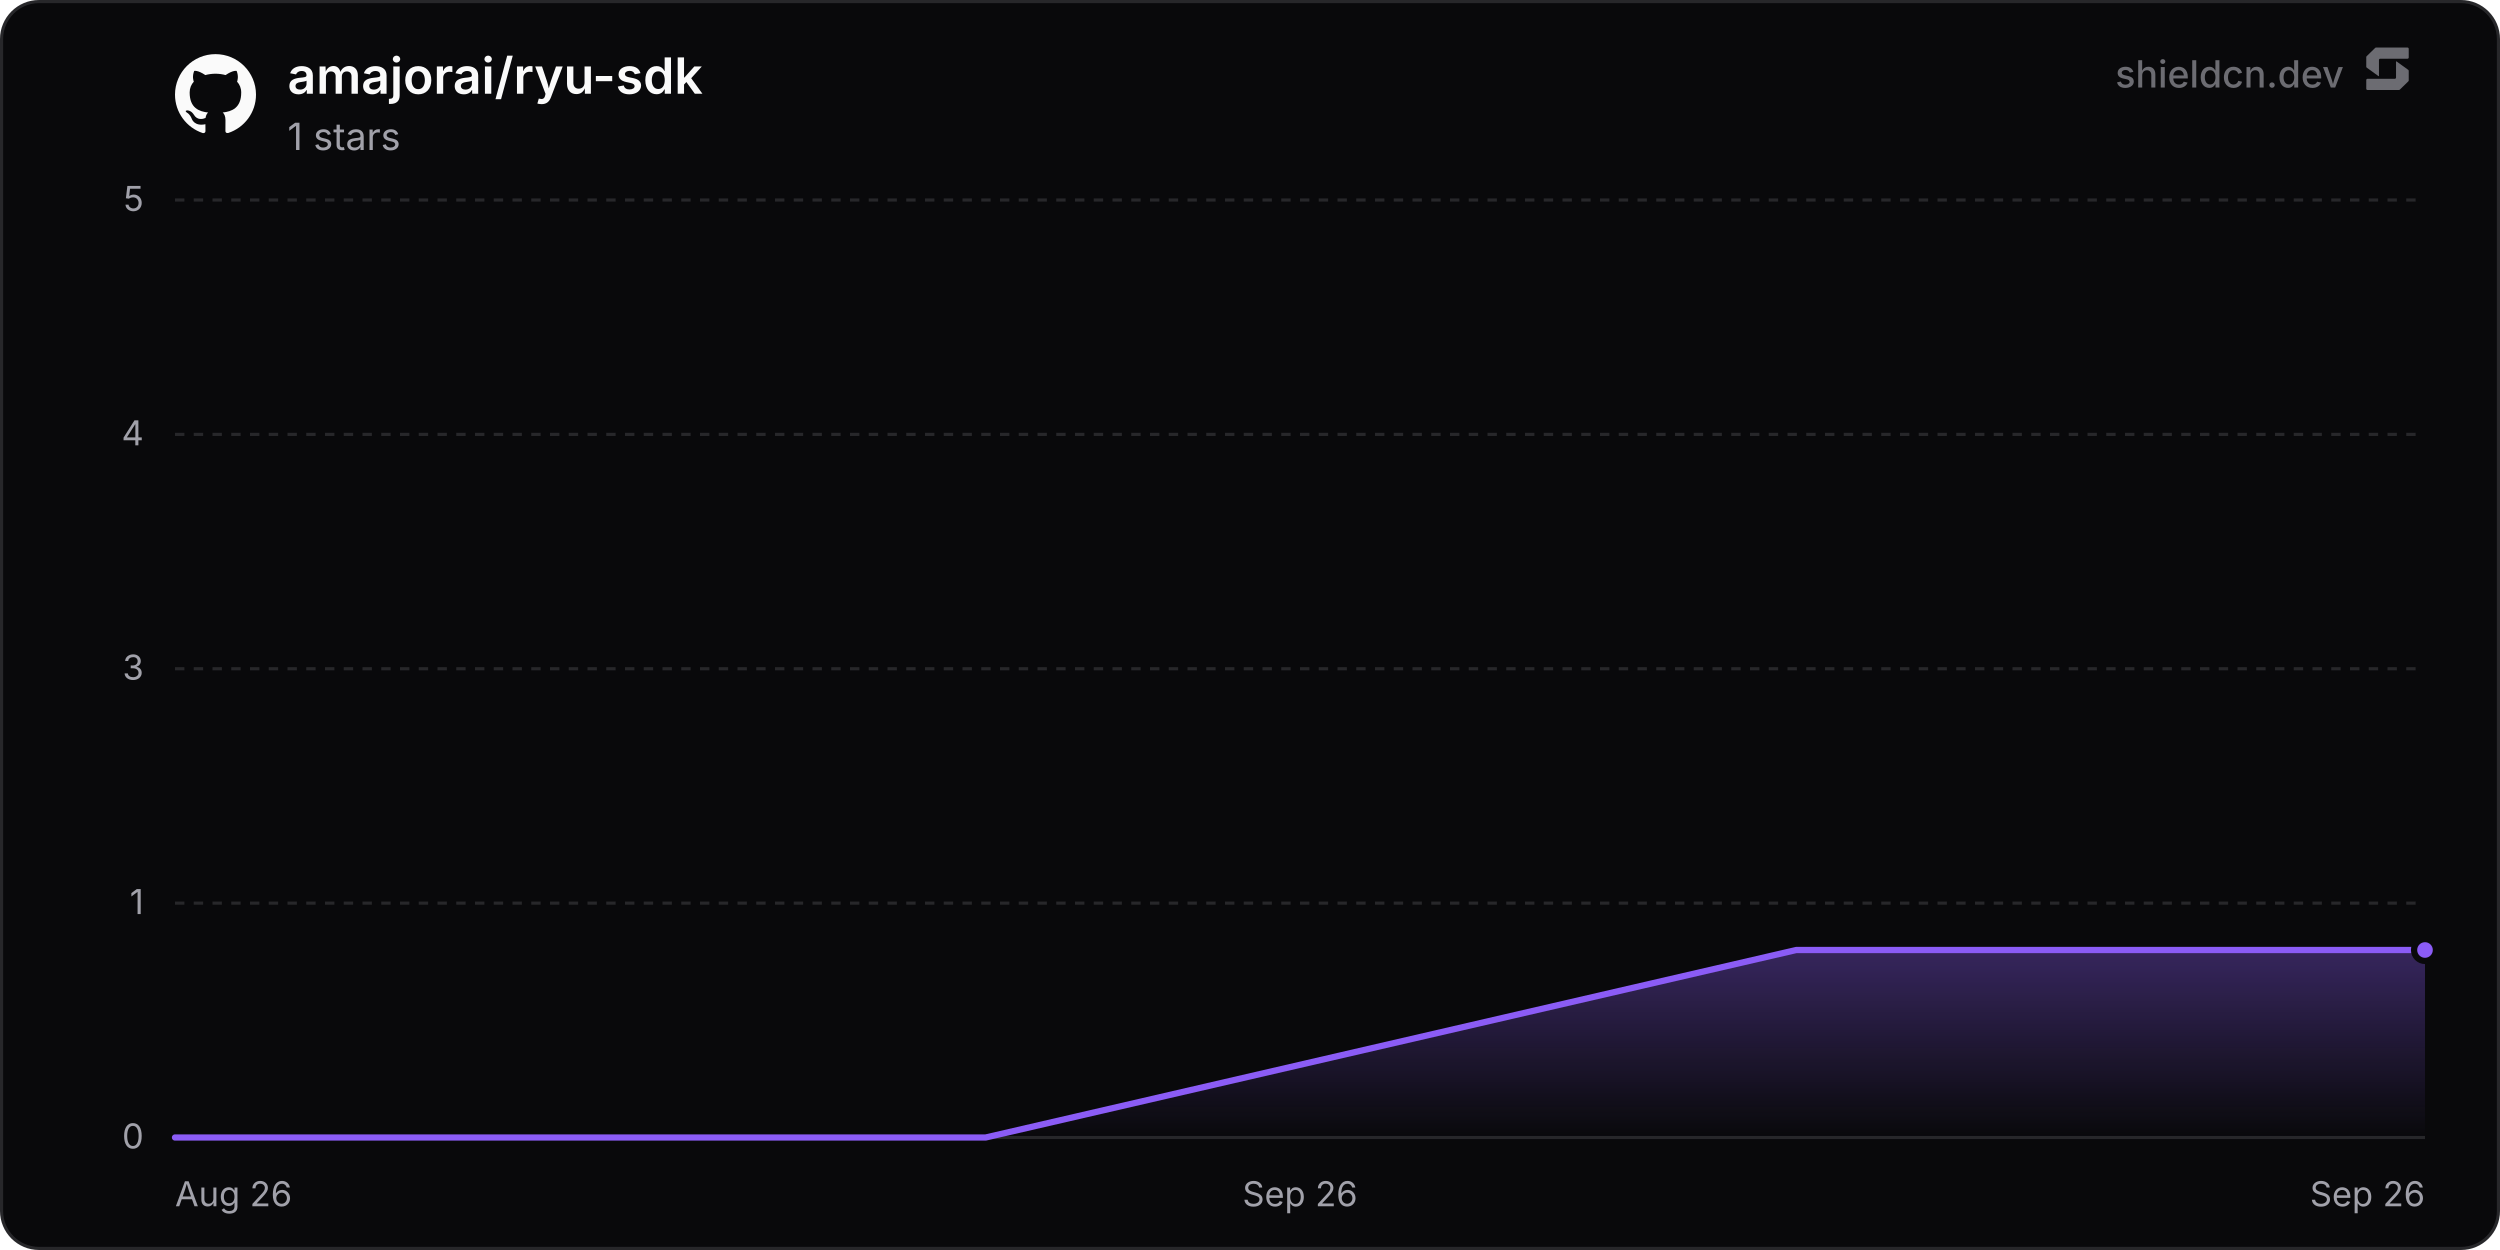
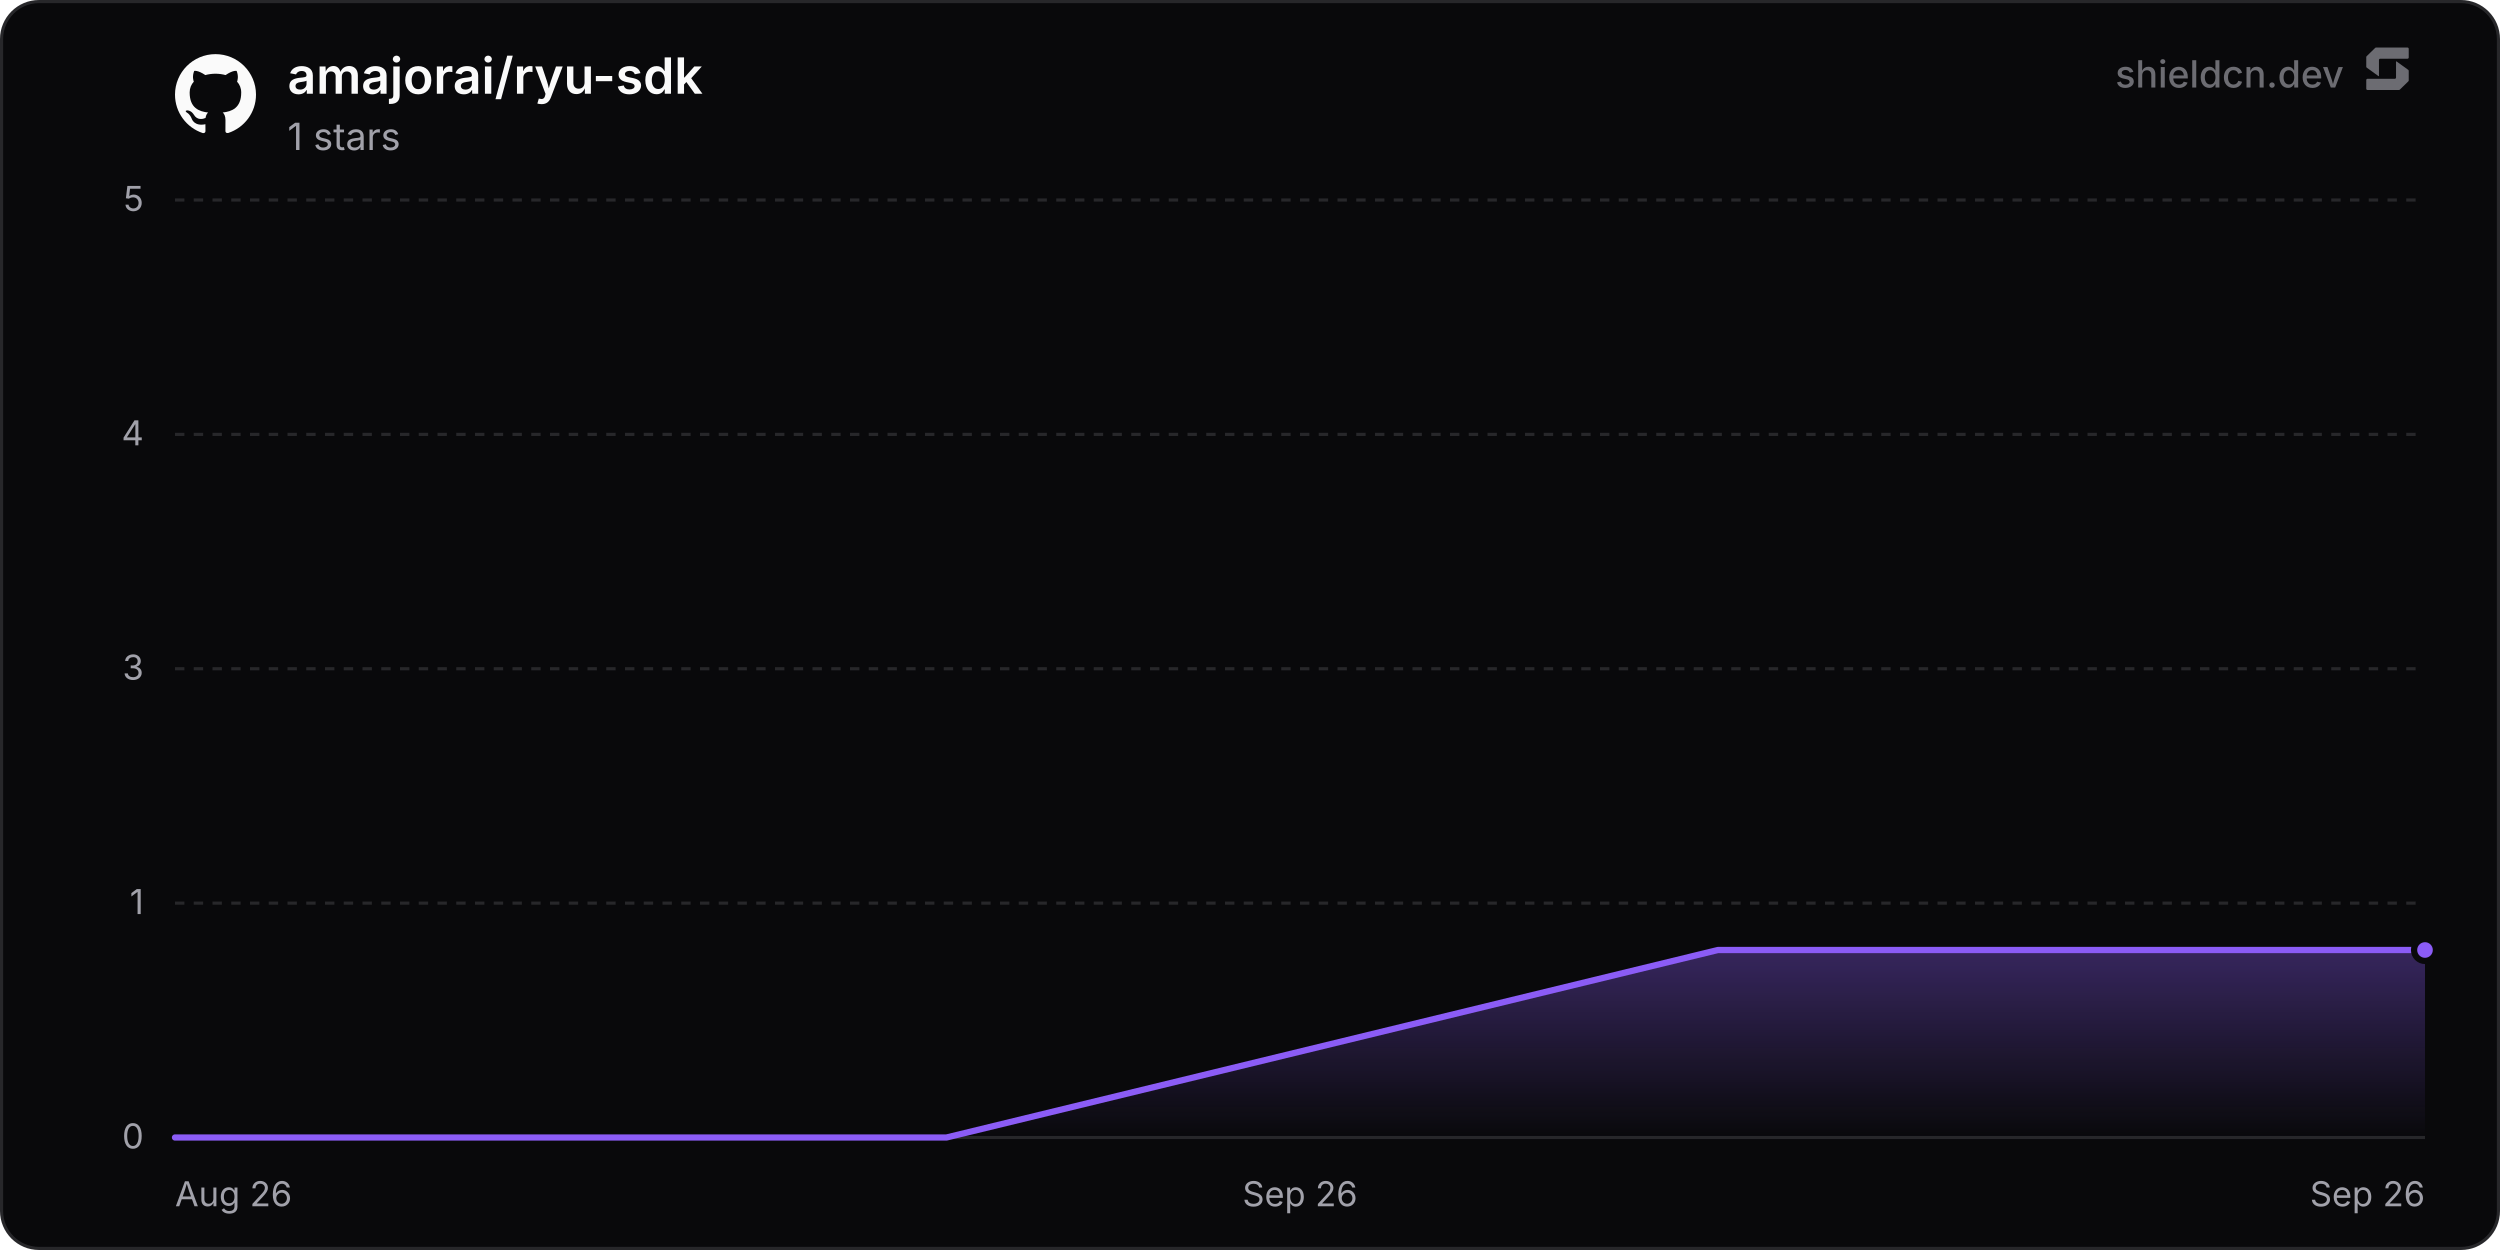
<svg xmlns="http://www.w3.org/2000/svg" width="800" height="400" viewBox="0 0 800 400" role="img" aria-label="amajorai/ryu-sdk">
  <defs>
    <linearGradient id="chartFill0" x1="0" y1="0" x2="0" y2="1">
      <stop offset="0%" stop-color="rgba(139, 92, 246, 0.35)" />
      <stop offset="100%" stop-color="rgba(139, 92, 246, 0)" />
    </linearGradient>
  </defs>
  <rect x="0.5" y="0.5" width="799" height="399" rx="12" fill="#09090b" stroke="#27272a" stroke-width="1" />
  <line x1="56" y1="364" x2="776" y2="364" stroke="#27272a" stroke-width="1" />
  <text x="46" y="367.5" text-anchor="end" font-size="11" fill="#a1a1aa" font-family="'Inter', ui-sans-serif, system-ui, -apple-system, BlinkMacSystemFont, 'Segoe UI', Roboto, Helvetica, Arial, sans-serif">0</text>
  <line x1="56" y1="289" x2="776" y2="289" stroke="#27272a" stroke-width="1" stroke-dasharray="3 3" />
  <text x="46" y="292.5" text-anchor="end" font-size="11" fill="#a1a1aa" font-family="'Inter', ui-sans-serif, system-ui, -apple-system, BlinkMacSystemFont, 'Segoe UI', Roboto, Helvetica, Arial, sans-serif">1</text>
  <line x1="56" y1="214" x2="776" y2="214" stroke="#27272a" stroke-width="1" stroke-dasharray="3 3" />
  <text x="46" y="217.5" text-anchor="end" font-size="11" fill="#a1a1aa" font-family="'Inter', ui-sans-serif, system-ui, -apple-system, BlinkMacSystemFont, 'Segoe UI', Roboto, Helvetica, Arial, sans-serif">3</text>
  <line x1="56" y1="139" x2="776" y2="139" stroke="#27272a" stroke-width="1" stroke-dasharray="3 3" />
  <text x="46" y="142.5" text-anchor="end" font-size="11" fill="#a1a1aa" font-family="'Inter', ui-sans-serif, system-ui, -apple-system, BlinkMacSystemFont, 'Segoe UI', Roboto, Helvetica, Arial, sans-serif">4</text>
  <line x1="56" y1="64" x2="776" y2="64" stroke="#27272a" stroke-width="1" stroke-dasharray="3 3" />
  <text x="46" y="67.5" text-anchor="end" font-size="11" fill="#a1a1aa" font-family="'Inter', ui-sans-serif, system-ui, -apple-system, BlinkMacSystemFont, 'Segoe UI', Roboto, Helvetica, Arial, sans-serif">5</text>
  <text x="56" y="386" text-anchor="start" font-size="11" fill="#a1a1aa" font-family="'Inter', ui-sans-serif, system-ui, -apple-system, BlinkMacSystemFont, 'Segoe UI', Roboto, Helvetica, Arial, sans-serif">Aug 26</text>
  <text x="416" y="386" text-anchor="middle" font-size="11" fill="#a1a1aa" font-family="'Inter', ui-sans-serif, system-ui, -apple-system, BlinkMacSystemFont, 'Segoe UI', Roboto, Helvetica, Arial, sans-serif">Sep 26</text>
  <text x="776" y="386" text-anchor="end" font-size="11" fill="#a1a1aa" font-family="'Inter', ui-sans-serif, system-ui, -apple-system, BlinkMacSystemFont, 'Segoe UI', Roboto, Helvetica, Arial, sans-serif">Sep 26</text>
-   <path d="M56 364 L315.41 364 L574.81 304 L776 304 L776 364 L56 364 Z" fill="url(#chartFill0)" />
-   <path d="M56 364 L315.41 364 L574.81 304 L776 304" fill="none" stroke="#8b5cf6" stroke-width="2" stroke-linejoin="round" stroke-linecap="round" />
+   <path d="M56 364 L302.87 364 L549.74 304 L776 304 L776 364 L56 364 Z" fill="url(#chartFill0)" />
+   <path d="M56 364 L302.87 364 L549.74 304 L776 304" fill="none" stroke="#8b5cf6" stroke-width="2" stroke-linejoin="round" stroke-linecap="round" />
  <circle cx="776" cy="304" r="3.5" fill="#8b5cf6" stroke="#09090b" stroke-width="2" />
  <g transform="translate(56, 17) scale(1.08)" fill="#fafafa">
    <path d="M12 .297c-6.63 0-12 5.373-12 12 0 5.303 3.438 9.8 8.205 11.385.6.113.82-.258.82-.577 0-.285-.01-1.04-.015-2.04-3.338.724-4.042-1.61-4.042-1.61C4.422 18.07 3.633 17.7 3.633 17.7c-1.087-.744.084-.729.084-.729 1.205.084 1.838 1.236 1.838 1.236 1.07 1.835 2.809 1.305 3.495.998.108-.776.417-1.305.76-1.605-2.665-.3-5.466-1.332-5.466-5.93 0-1.31.465-2.38 1.235-3.22-.135-.303-.54-1.523.105-3.176 0 0 1.005-.322 3.3 1.23.96-.267 1.98-.399 3-.405 1.02.006 2.04.138 3 .405 2.28-1.552 3.285-1.23 3.285-1.23.645 1.653.24 2.873.12 3.176.765.84 1.23 1.91 1.23 3.22 0 4.61-2.805 5.625-5.475 5.92.42.36.81 1.096.81 2.22 0 1.606-.015 2.896-.015 3.286 0 .315.21.69.825.57C20.565 22.092 24 17.592 24 12.297c0-6.627-5.373-12-12-12" />
  </g>
  <text x="92" y="30" font-size="16" font-weight="600" fill="#fafafa" font-family="'Inter', ui-sans-serif, system-ui, -apple-system, BlinkMacSystemFont, 'Segoe UI', Roboto, Helvetica, Arial, sans-serif">amajorai/ryu-sdk</text>
  <text x="92" y="48" font-size="12" fill="#a1a1aa" font-family="'Inter', ui-sans-serif, system-ui, -apple-system, BlinkMacSystemFont, 'Segoe UI', Roboto, Helvetica, Arial, sans-serif">1 stars</text>
  <g fill-opacity="0.65">
    <text x="750" y="28" text-anchor="end" font-size="12" font-weight="500" fill="#a1a1aa" font-family="'Inter', ui-sans-serif, system-ui, -apple-system, BlinkMacSystemFont, 'Segoe UI', Roboto, Helvetica, Arial, sans-serif">shieldcn.dev</text>
    <g transform="translate(756, 14) scale(0.01)" fill="#a1a1aa">
      <path d="M1088.4,565.1c-6.5-4.7-15.5,0-15.5,7.9v510.2c0,21.3-18.1,38.6-40.4,38.6H160.9c-22.3,0-40.4,17.3-40.4,38.6v280.8c0,21.3,18.1,38.6,40.4,38.6h1004.5c10.8,0,21.2-4.2,28.8-11.6l273.4-266.3c7.4-7.2,11.6-16.9,11.6-27v-308.7c0-12.1-5.9-23.5-16.1-30.8l-374.7-270.3Z" />
      <path d="M511.2,1035.9c6.5,4.7,15.5,0,15.5-7.9v-510.2c0-21.3,18.1-38.6,40.4-38.6h871.7c22.3,0,40.4-17.3,40.4-38.6V159.7c0-21.3-18.1-38.6-40.4-38.6H434.3c-10.8,0-21.2,4.2-28.8,11.6L132,399c-7.4,7.2-11.6,16.9-11.6,27v308.7c0,12.1,5.9,23.5,16.1,30.8l374.7,270.3Z" />
    </g>
  </g>
</svg>
